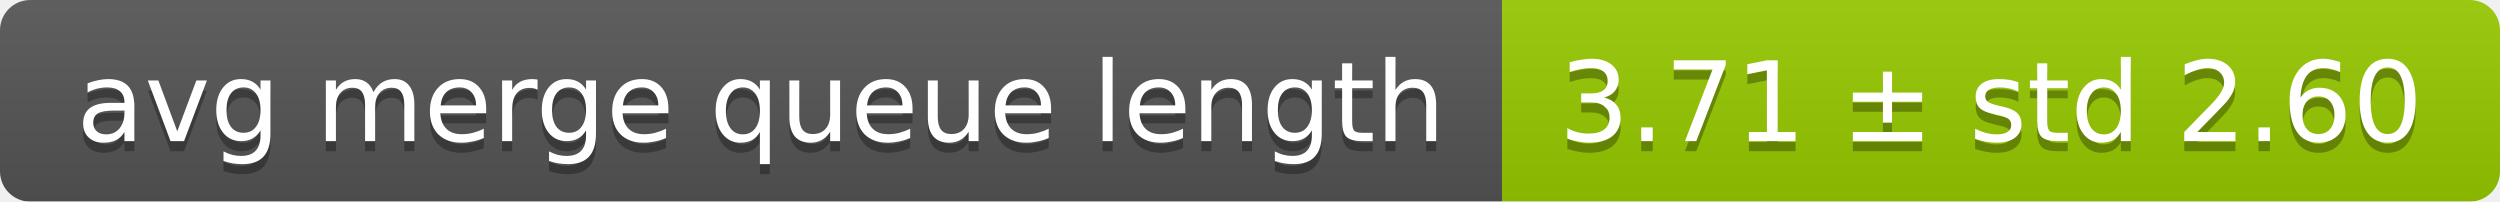
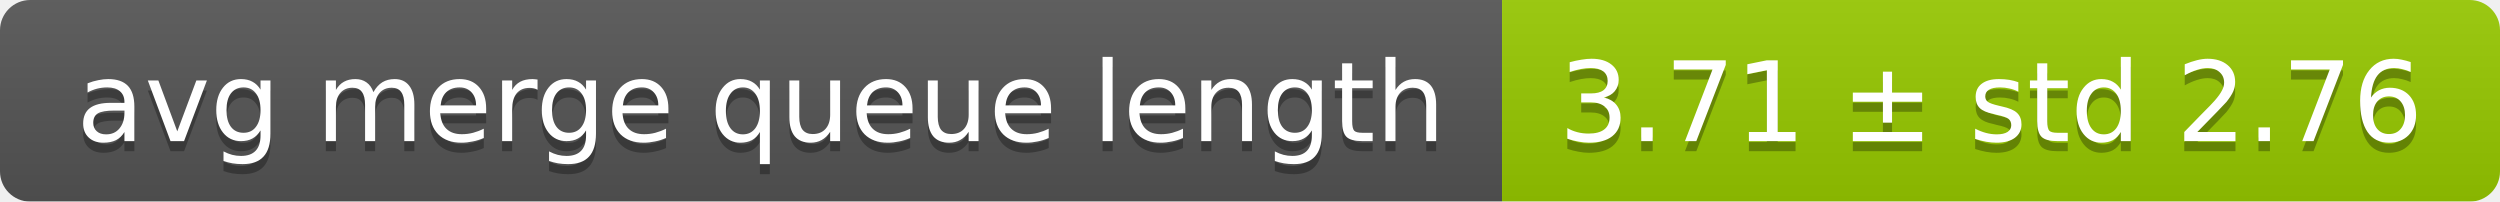
<svg xmlns="http://www.w3.org/2000/svg" width="248" height="20">
  <linearGradient id="smooth" x2="0" y2="100%">
    <stop offset="0" stop-color="#bbb" stop-opacity=".1" />
    <stop offset="1" stop-opacity=".1" />
  </linearGradient>
  <mask id="round">
    <rect width="248" height="20" rx="3" fill="#fff" />
  </mask>
  <g mask="url(#round)">
    <rect width="149" height="20" fill="#555" />
    <rect x="149" width="99" height="20" fill="#97ca00" />
    <rect width="248" height="20" fill="url(#smooth)" />
  </g>
  <g fill="#fff" text-anchor="middle" font-family="DejaVu Sans,Verdana,Geneva,sans-serif" font-size="11">
    <text x="75.5" y="15" fill="#010101" fill-opacity=".3">avg merge queue length</text>
    <text x="75.5" y="14">avg merge queue length</text>
-     <text x="197.5" y="15" fill="#010101" fill-opacity=".3">3.71 ± std 2.60</text>
-     <text x="197.5" y="14">3.71 ± std 2.60</text>
+     <text x="197.5" y="15" fill="#010101" fill-opacity=".3">3.71 ± std 2.76</text>
+     <text x="197.5" y="14">3.71 ± std 2.76</text>
  </g>
</svg>
